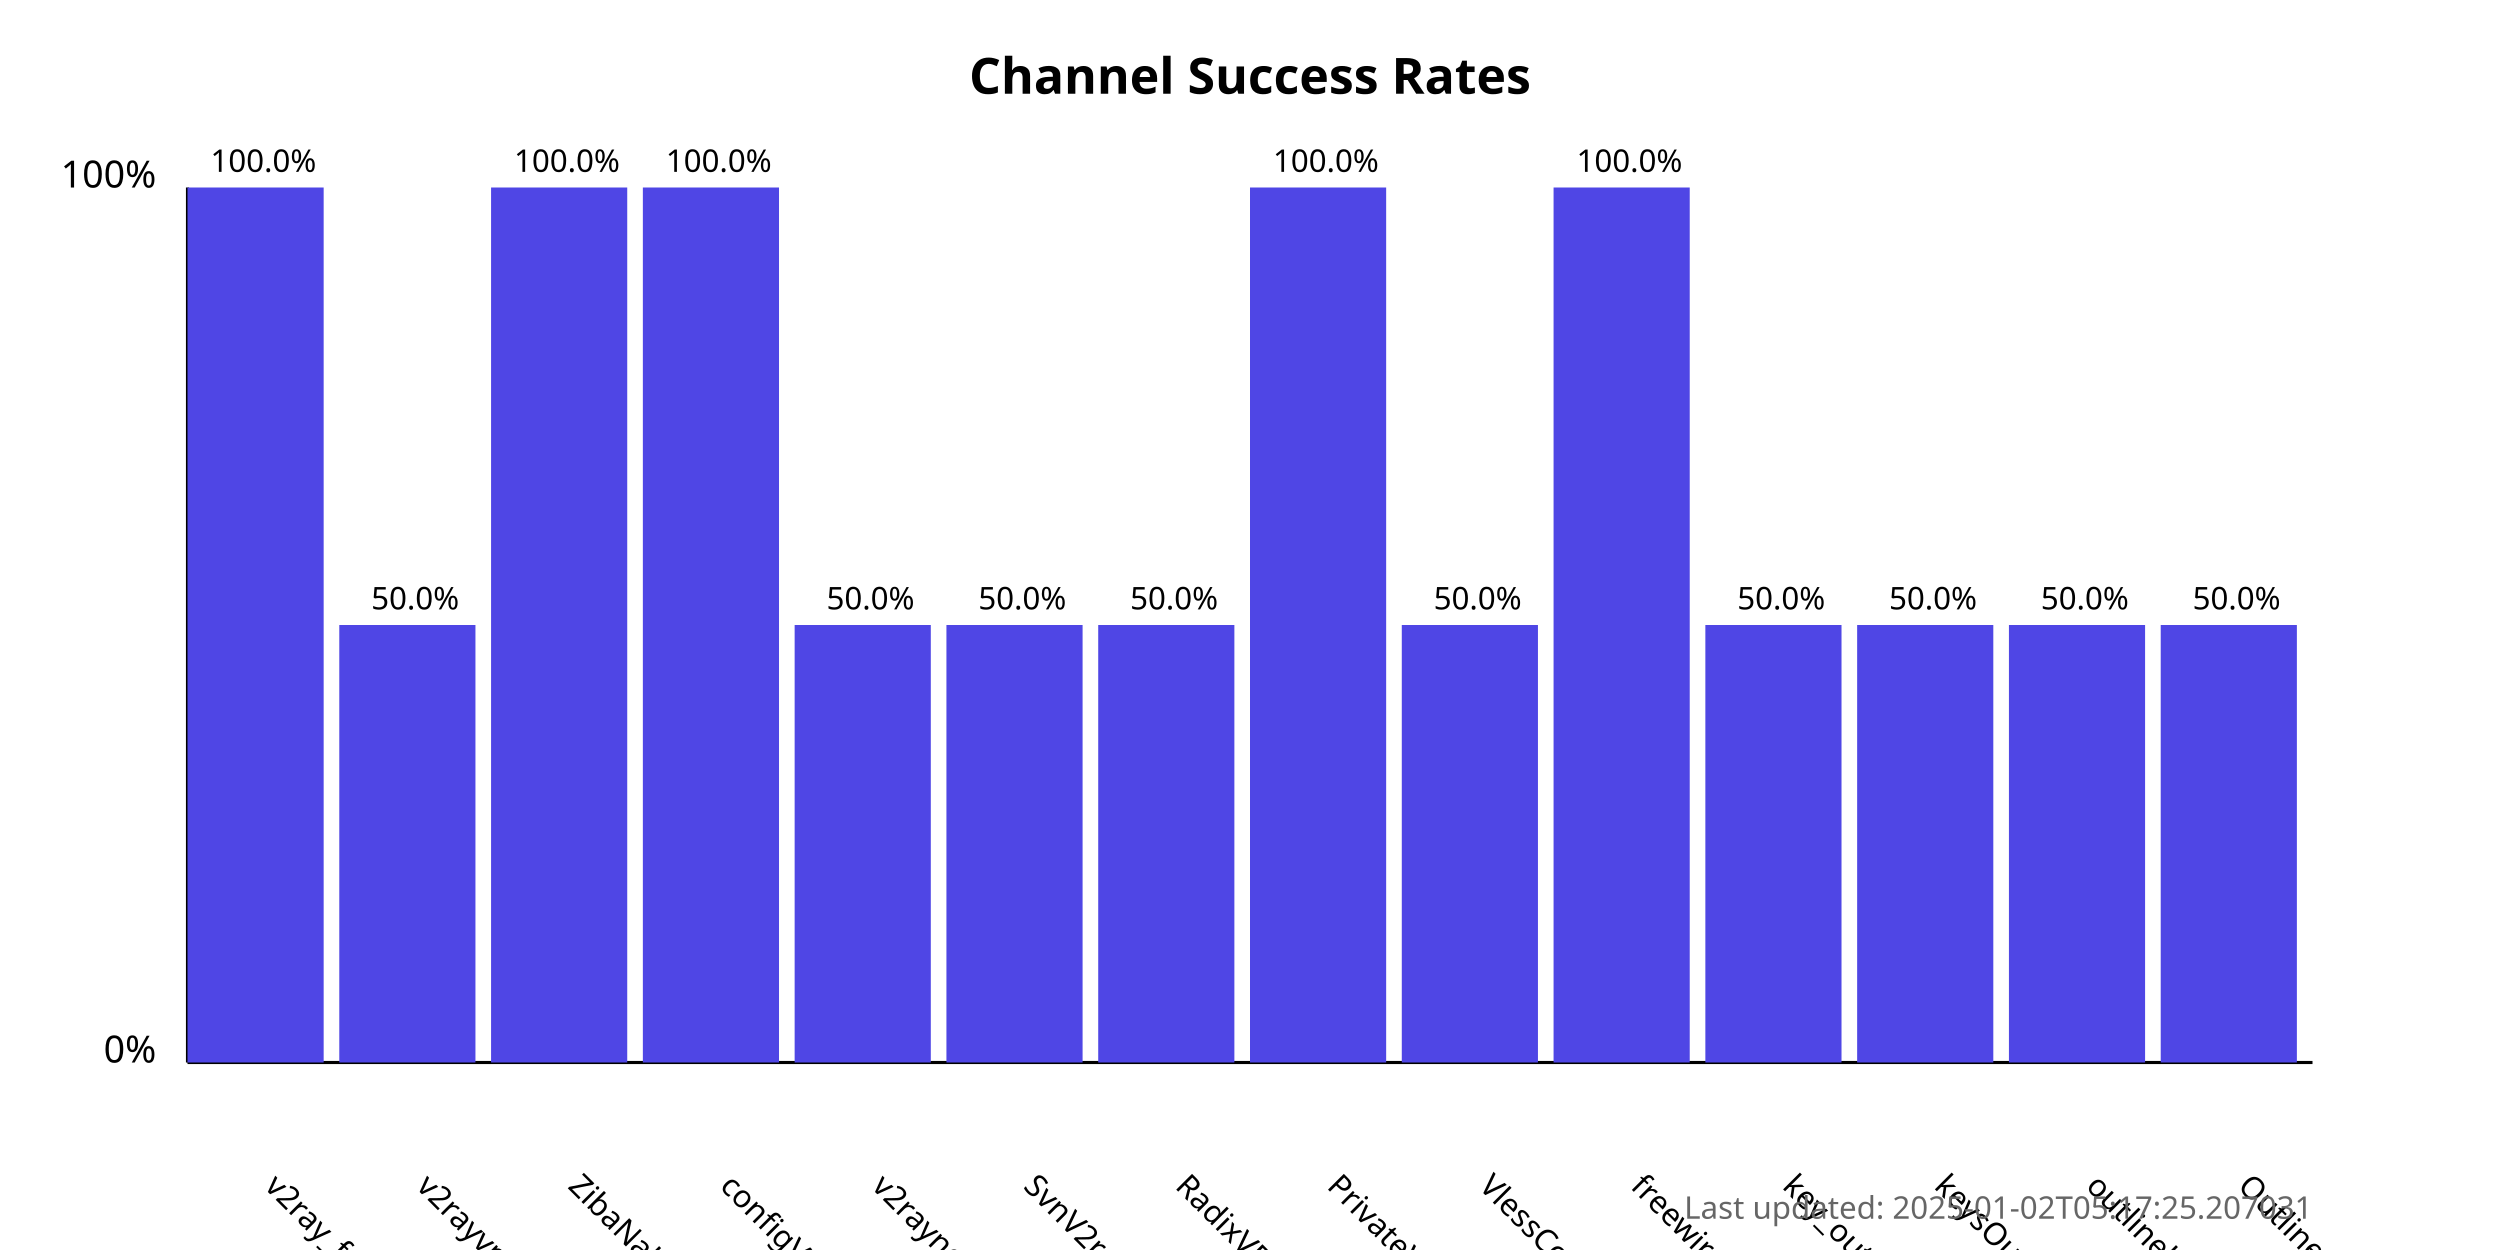
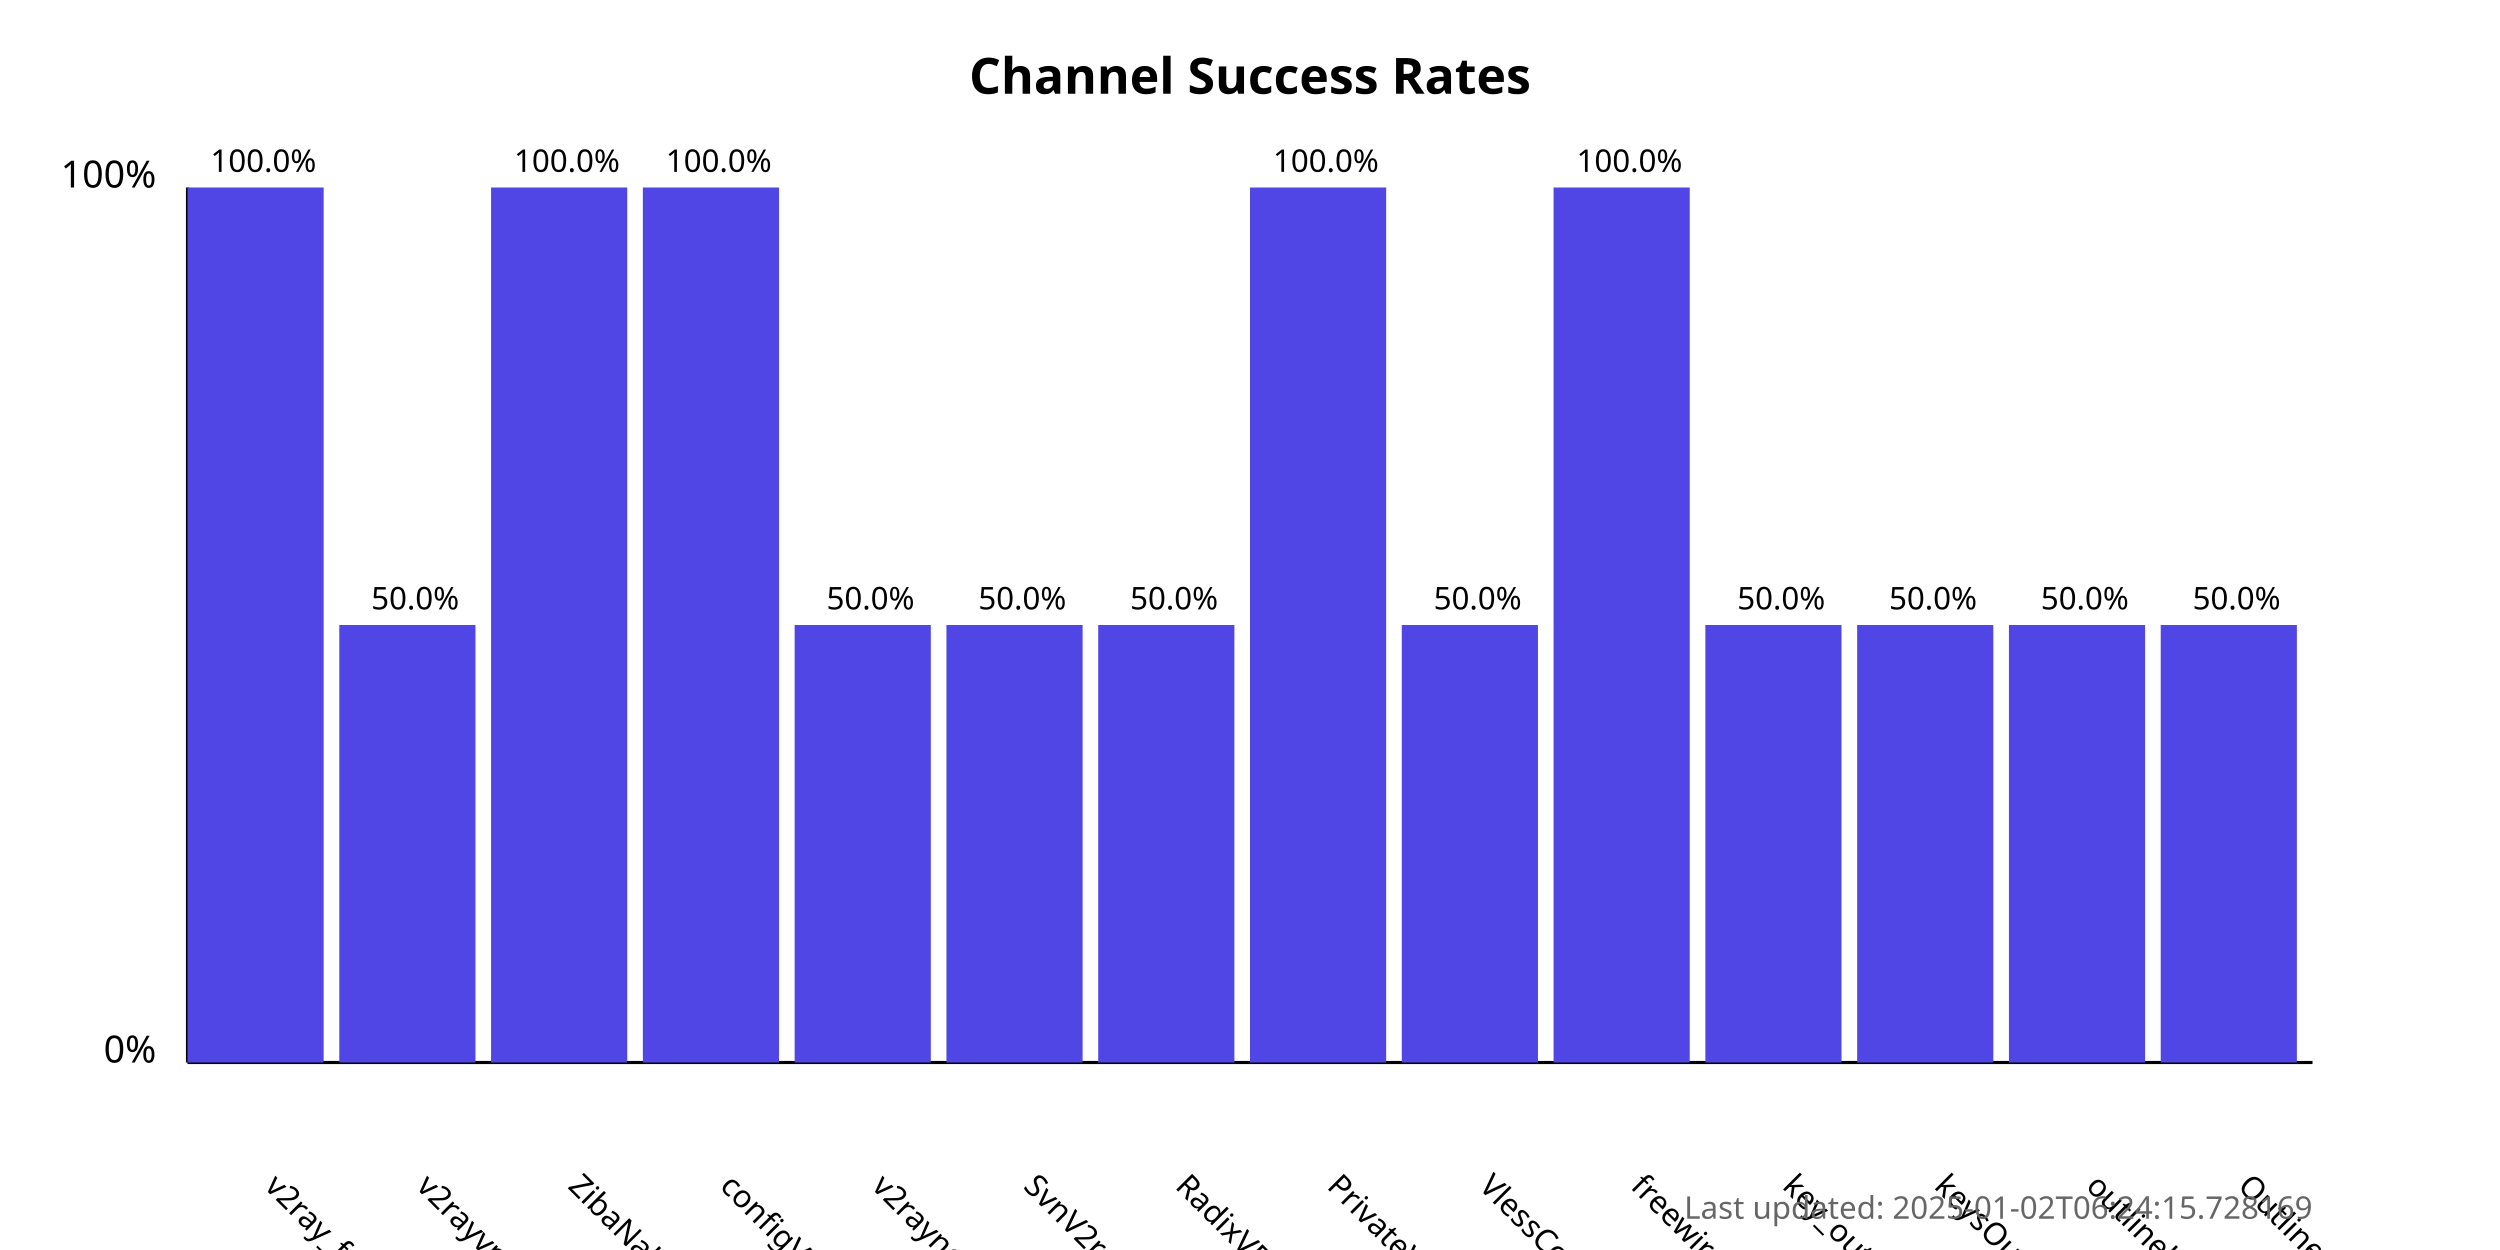
<svg xmlns="http://www.w3.org/2000/svg" width="800" height="400">
  <style>
            .chart-title { font: bold 16px sans-serif; }
            .axis-label { font: 12px sans-serif; }
            .tick-label { font: 10px sans-serif; }
            .bar { fill: #4f46e5; }
            .bar:hover { fill: #6366f1; }
            .timestamp { font: 10px sans-serif; fill: #666; }
        </style>
  <text x="400.0" y="30" text-anchor="middle" class="chart-title">
            Channel Success Rates
        </text>
  <line x1="60" y1="340" x2="60" y2="60" stroke="black" stroke-width="1" />
  <line x1="60" y1="340" x2="740" y2="340" stroke="black" stroke-width="1" />
  <text x="50" y="340" text-anchor="end" class="axis-label">0%</text>
  <text x="50" y="60" text-anchor="end" class="axis-label">100%</text>
  <g>
    <rect x="60" y="60.0" width="43.571" height="280.0" class="bar" />
    <text x="84.286" y="380" transform="rotate(45, 84.28571, 380)" text-anchor="start" class="tick-label">
                v2ray_free_conf
            </text>
    <text x="84.286" y="55.0" text-anchor="middle" class="tick-label">
                100.0%
            </text>
  </g>
  <g>
    <rect x="108.571" y="200.0" width="43.571" height="140.0" class="bar" />
    <text x="132.857" y="380" transform="rotate(45, 132.8571, 380)" text-anchor="start" class="tick-label">
                v2rayvpno
            </text>
    <text x="132.857" y="195.0" text-anchor="middle" class="tick-label">
                50.0%
            </text>
  </g>
  <g>
    <rect x="157.143" y="60.0" width="43.571" height="280.0" class="bar" />
    <text x="181.429" y="380" transform="rotate(45, 181.4286, 380)" text-anchor="start" class="tick-label">
                ZibaNabz
            </text>
    <text x="181.429" y="55.0" text-anchor="middle" class="tick-label">
                100.0%
            </text>
  </g>
  <g>
    <rect x="205.714" y="60.0" width="43.571" height="280.0" class="bar" />
    <text x="230.0" y="380" transform="rotate(45, 230.0, 380)" text-anchor="start" class="tick-label">
                configV2rayForFree
            </text>
    <text x="230.0" y="55.0" text-anchor="middle" class="tick-label">
                100.0%
            </text>
  </g>
  <g>
    <rect x="254.286" y="200.0" width="43.571" height="140.0" class="bar" />
    <text x="278.571" y="380" transform="rotate(45, 278.5714, 380)" text-anchor="start" class="tick-label">
                v2rayngvpn
            </text>
    <text x="278.571" y="195.0" text-anchor="middle" class="tick-label">
                50.0%
            </text>
  </g>
  <g>
    <rect x="302.857" y="200.0" width="43.571" height="140.0" class="bar" />
    <text x="327.143" y="380" transform="rotate(45, 327.1429, 380)" text-anchor="start" class="tick-label">
                SvnV2ray
            </text>
    <text x="327.143" y="195.0" text-anchor="middle" class="tick-label">
                50.0%
            </text>
  </g>
  <g>
    <rect x="351.429" y="200.0" width="43.571" height="140.0" class="bar" />
    <text x="375.714" y="380" transform="rotate(45, 375.7143, 380)" text-anchor="start" class="tick-label">
                RadixVPN
            </text>
    <text x="375.714" y="195.0" text-anchor="middle" class="tick-label">
                50.0%
            </text>
  </g>
  <g>
    <rect x="400" y="60.0" width="43.571" height="280.0" class="bar" />
    <text x="424.286" y="380" transform="rotate(45, 424.2857, 380)" text-anchor="start" class="tick-label">
                PrivateVPNs
            </text>
    <text x="424.286" y="55.0" text-anchor="middle" class="tick-label">
                100.0%
            </text>
  </g>
  <g>
    <rect x="448.571" y="200.0" width="43.571" height="140.0" class="bar" />
    <text x="472.857" y="380" transform="rotate(45, 472.8571, 380)" text-anchor="start" class="tick-label">
                VlessConfig
            </text>
    <text x="472.857" y="195.0" text-anchor="middle" class="tick-label">
                50.0%
            </text>
  </g>
  <g>
    <rect x="497.143" y="60.0" width="43.571" height="280.0" class="bar" />
    <text x="521.429" y="380" transform="rotate(45, 521.4286, 380)" text-anchor="start" class="tick-label">
                freewireguard
            </text>
    <text x="521.429" y="55.0" text-anchor="middle" class="tick-label">
                100.0%
            </text>
  </g>
  <g>
    <rect x="545.714" y="200.0" width="43.571" height="140.0" class="bar" />
    <text x="570.0" y="380" transform="rotate(45, 570.0, 380)" text-anchor="start" class="tick-label">
                key_outline
            </text>
    <text x="570.0" y="195.0" text-anchor="middle" class="tick-label">
                50.0%
            </text>
  </g>
  <g>
    <rect x="594.286" y="200.0" width="43.571" height="140.0" class="bar" />
    <text x="618.571" y="380" transform="rotate(45, 618.5714, 380)" text-anchor="start" class="tick-label">
                keysOutline
            </text>
    <text x="618.571" y="195.0" text-anchor="middle" class="tick-label">
                50.0%
            </text>
  </g>
  <g>
    <rect x="642.857" y="200.0" width="43.571" height="140.0" class="bar" />
    <text x="667.143" y="380" transform="rotate(45, 667.1429, 380)" text-anchor="start" class="tick-label">
                outlinekeys_free
            </text>
    <text x="667.143" y="195.0" text-anchor="middle" class="tick-label">
                50.0%
            </text>
  </g>
  <g>
    <rect x="691.429" y="200.0" width="43.571" height="140.0" class="bar" />
    <text x="715.714" y="380" transform="rotate(45, 715.7143, 380)" text-anchor="start" class="tick-label">
                OutlineReleasedKey
            </text>
    <text x="715.714" y="195.0" text-anchor="middle" class="tick-label">
                50.0%
            </text>
  </g>
  <text x="740" y="390" text-anchor="end" class="timestamp">
-             Last updated: 2025-01-02T05:17:25.207031
+             Last updated: 2025-01-02T06:24:15.728169
        </text>
</svg>
